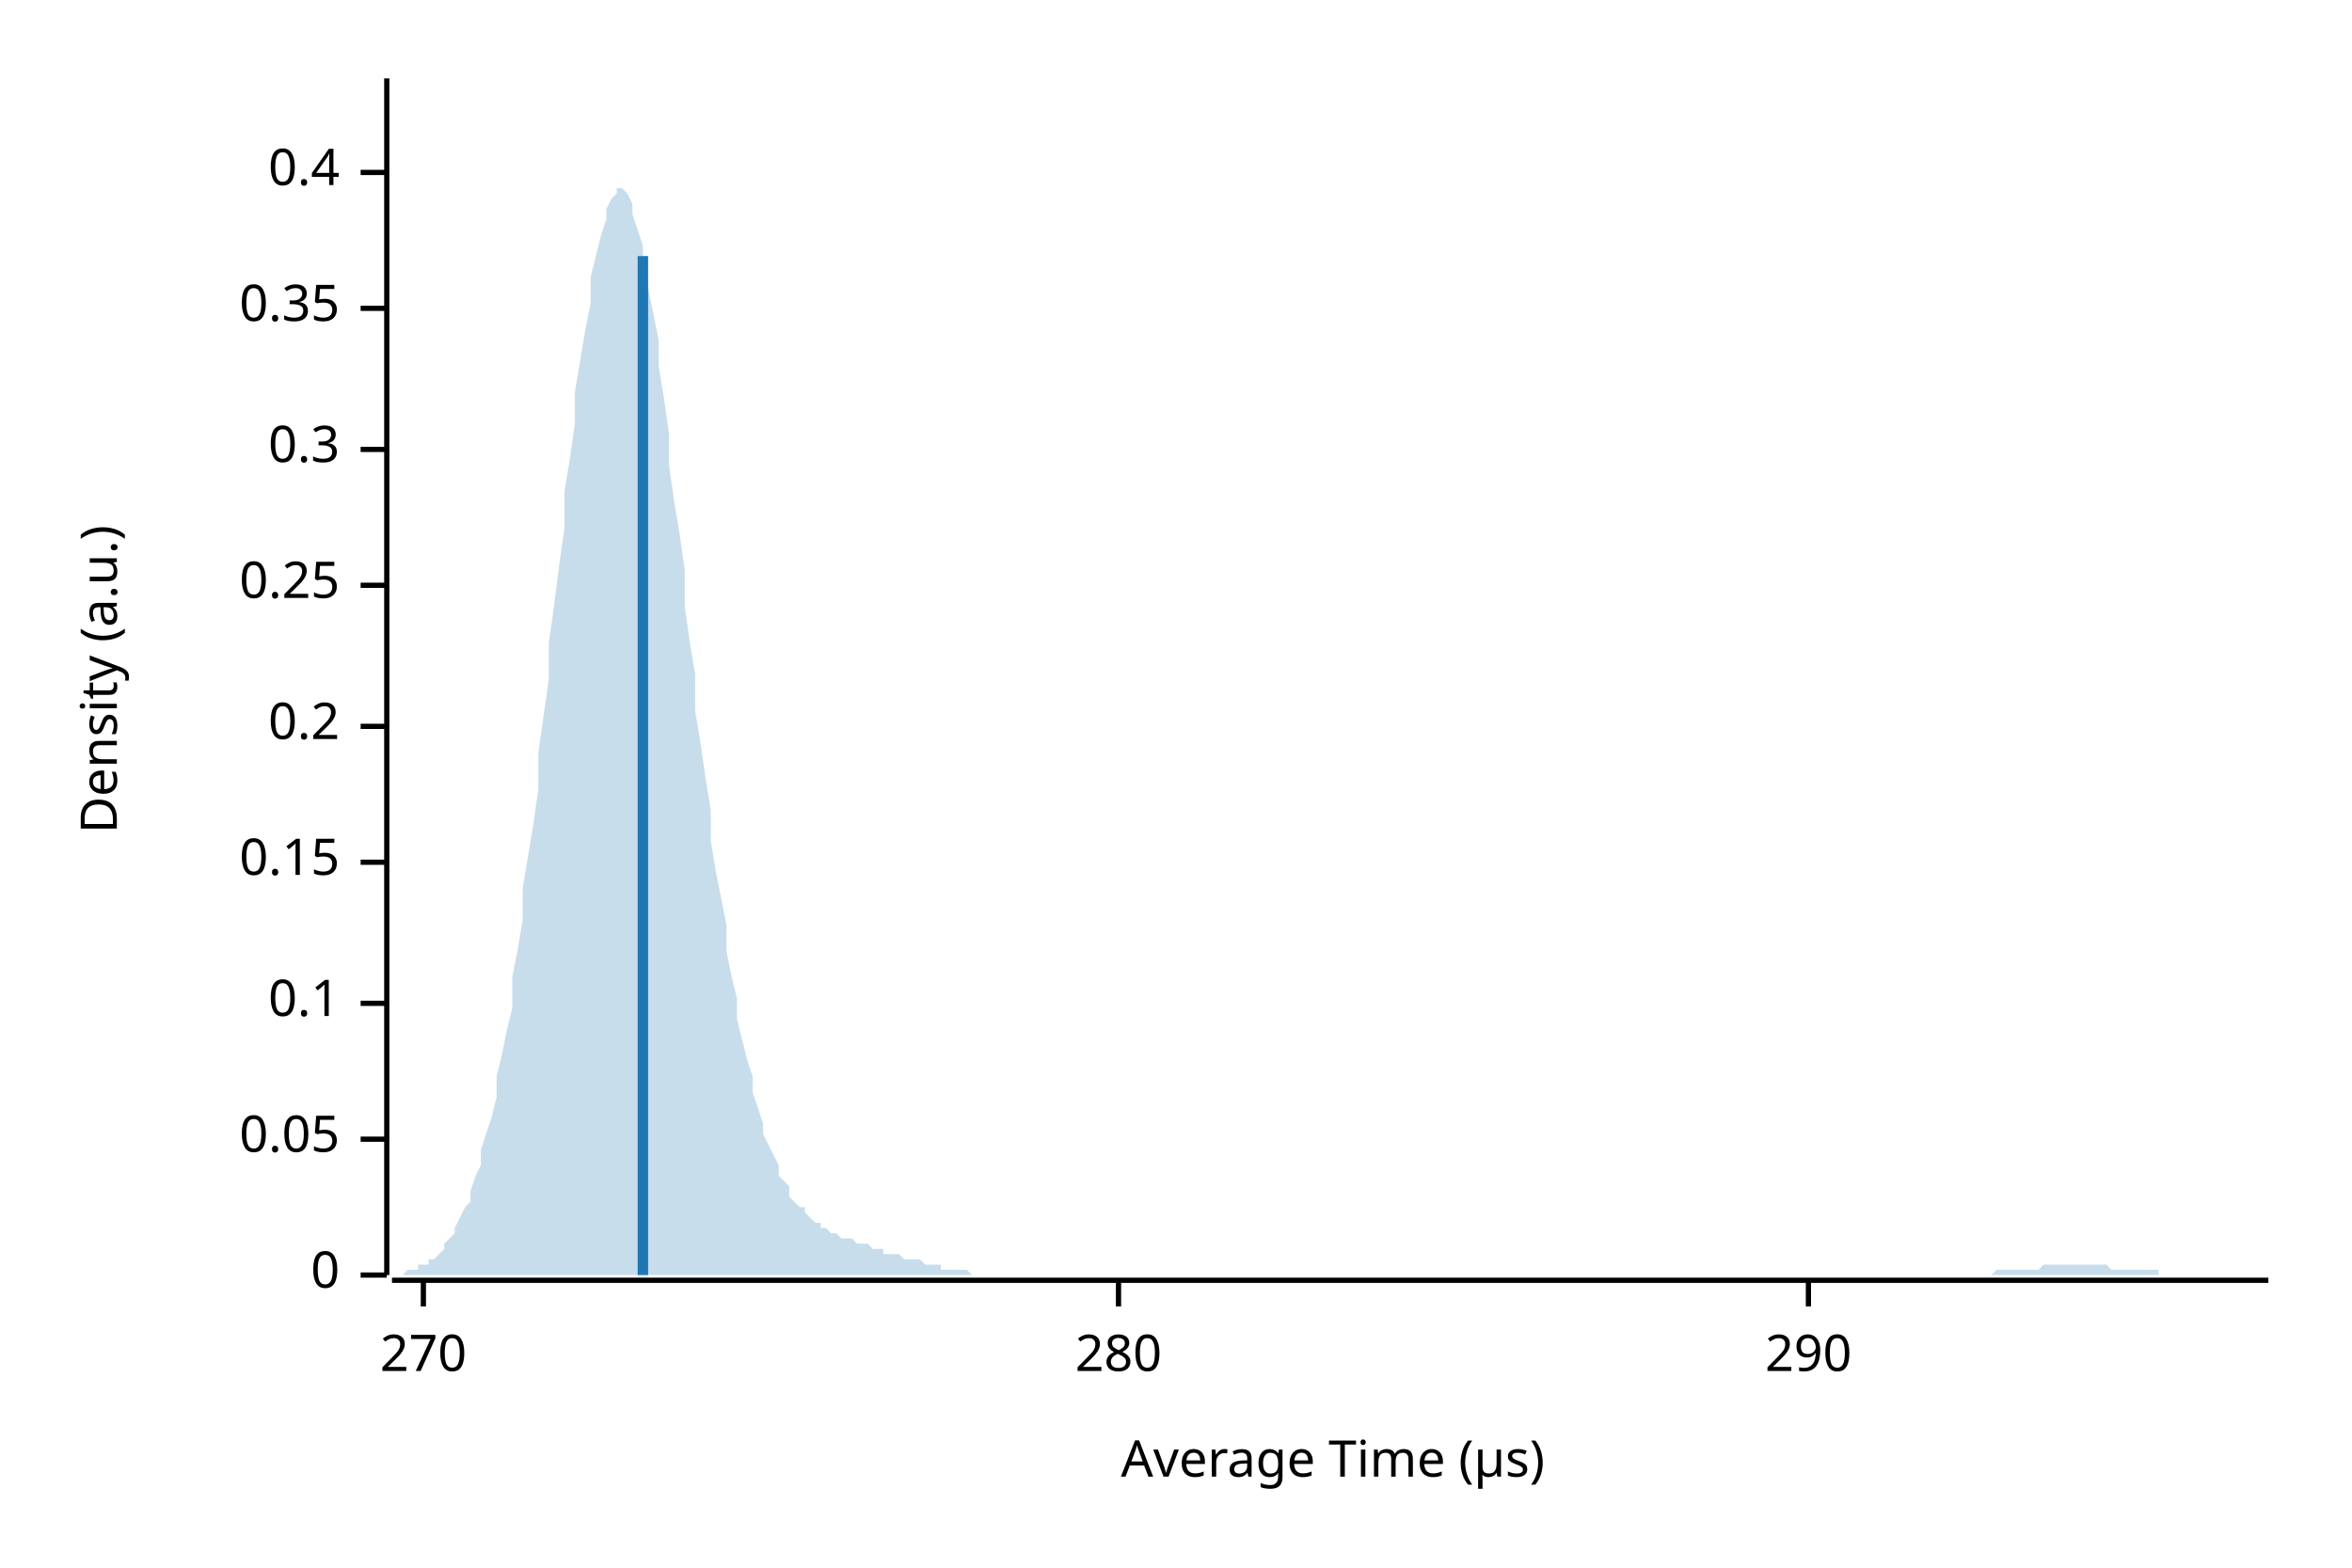
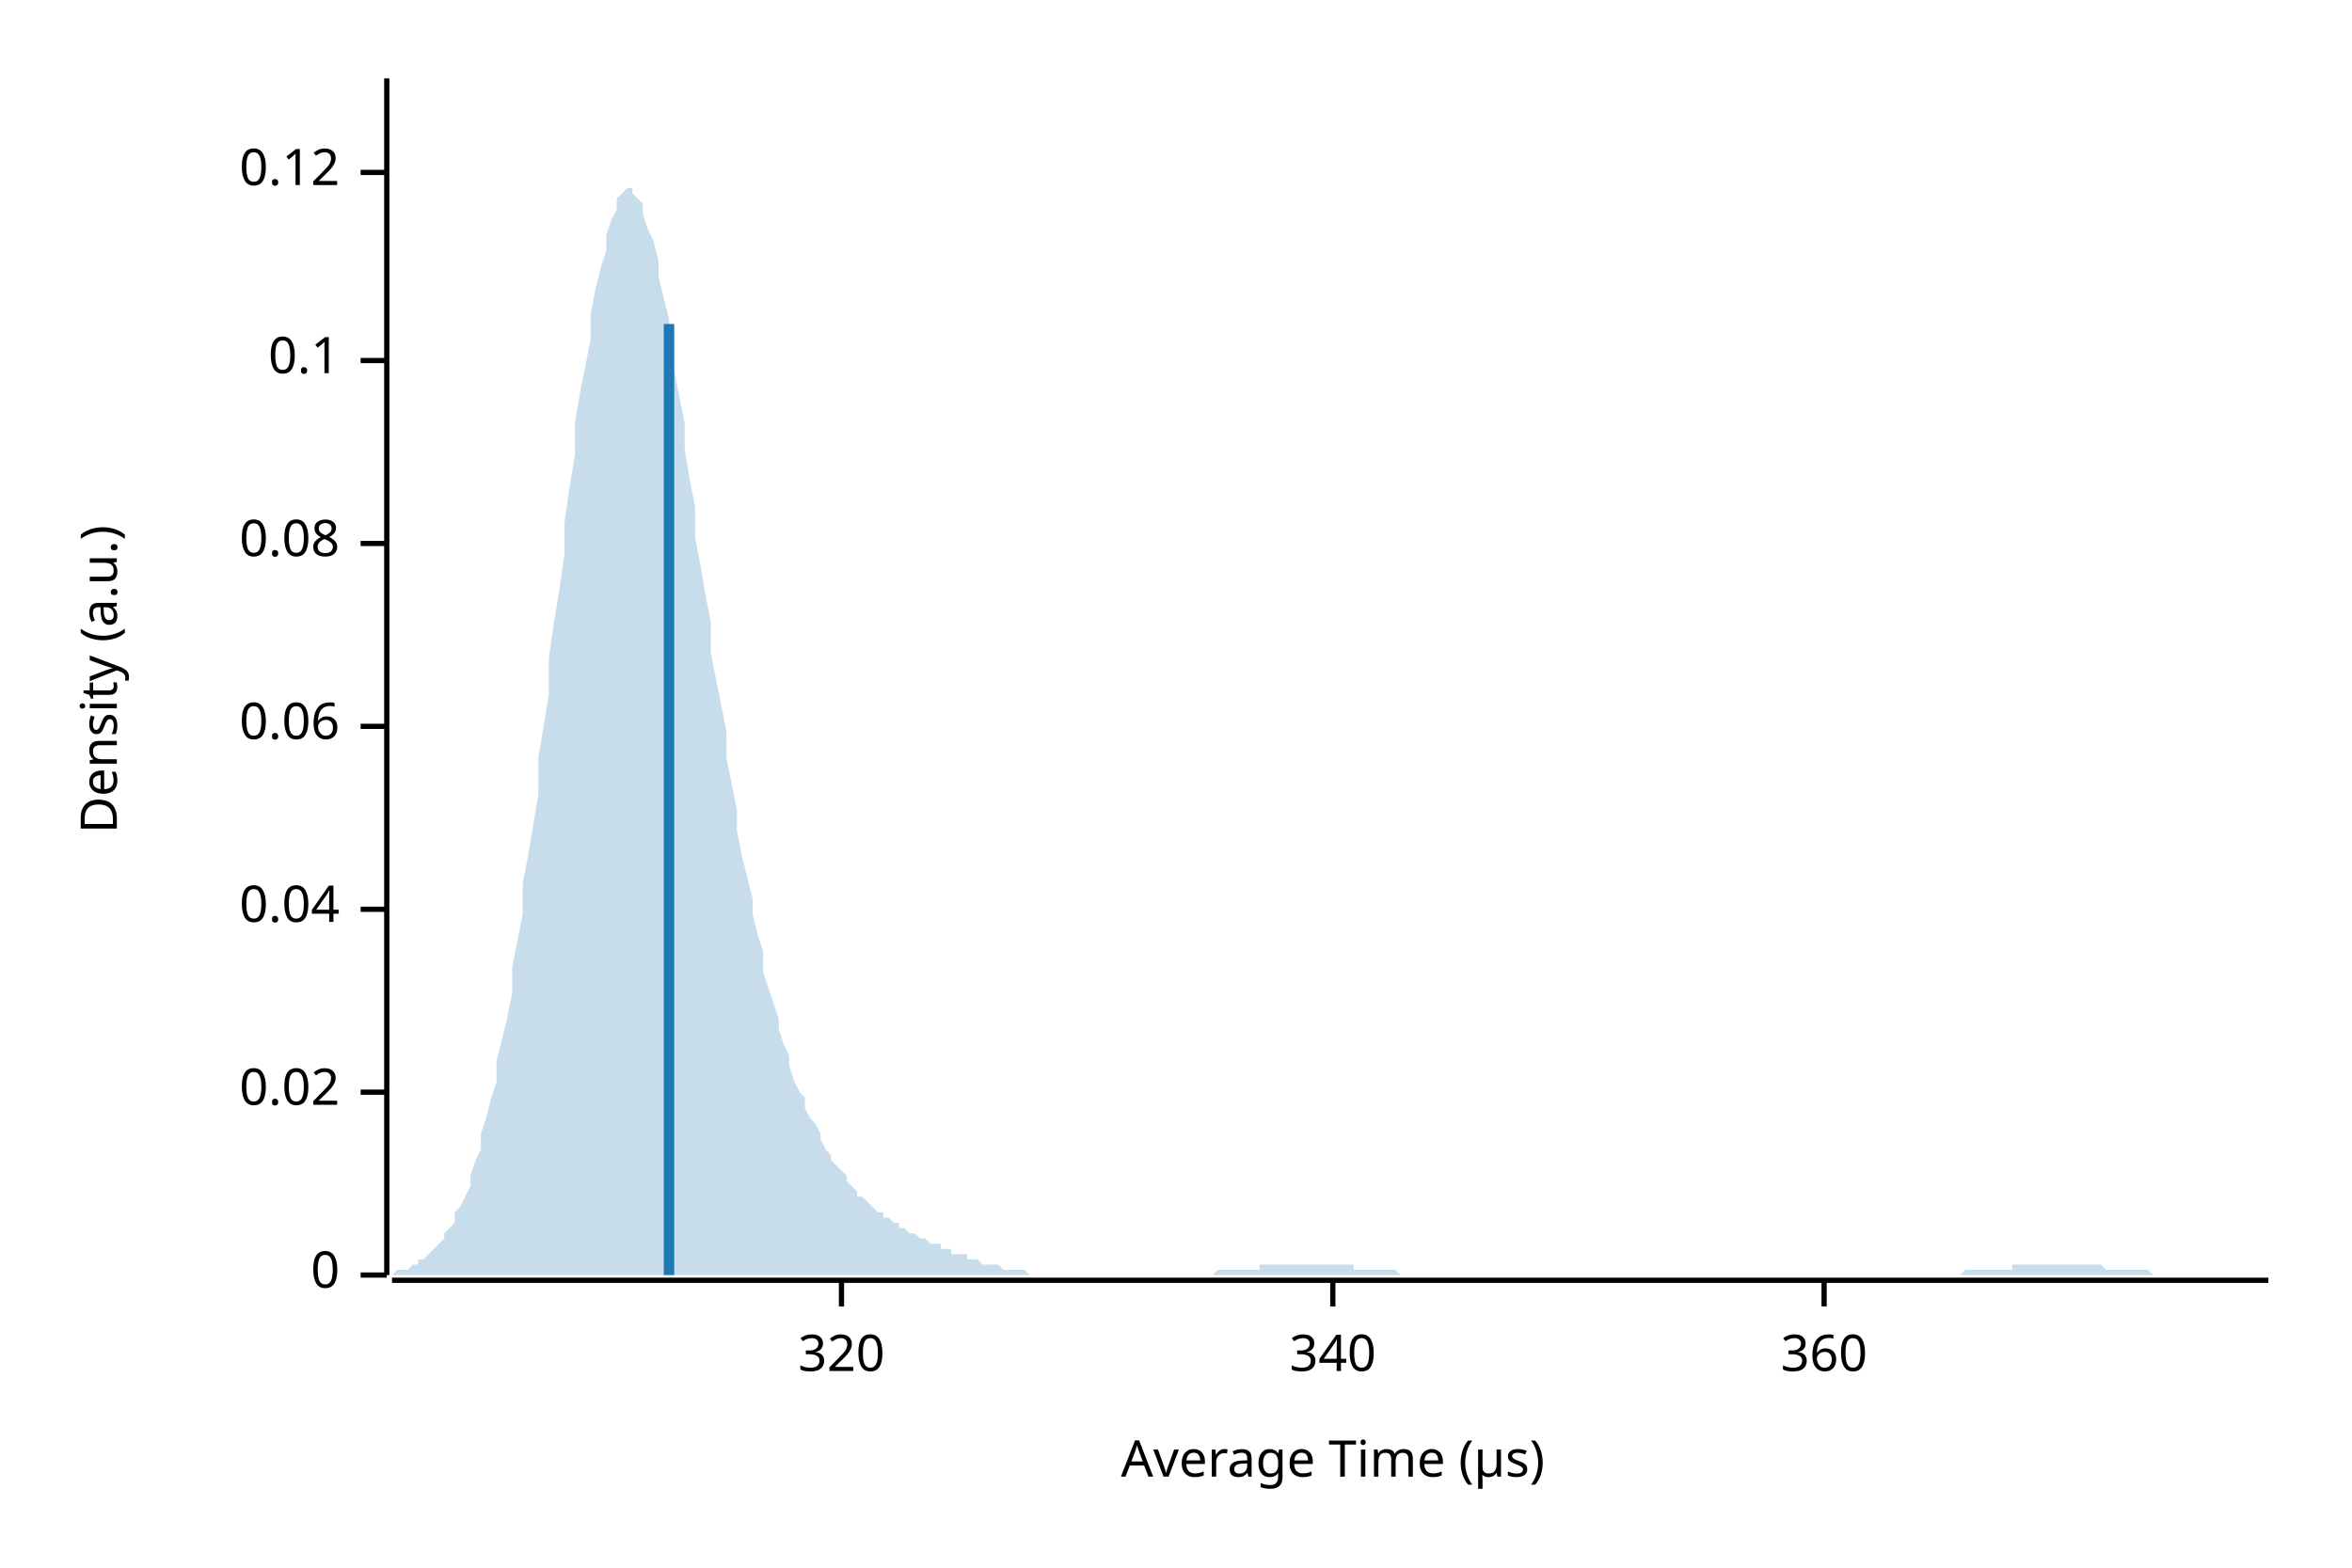
<svg xmlns="http://www.w3.org/2000/svg" width="450" height="300" viewBox="0 0 450 300">
  <text x="15" y="130" dy="0.76em" text-anchor="middle" font-family="sans-serif" font-size="9.677" opacity="1" fill="#000000" transform="rotate(270, 15, 130)">
Density (a.u.)
</text>
  <text x="255" y="285" dy="-0.5ex" text-anchor="middle" font-family="sans-serif" font-size="9.677" opacity="1" fill="#000000">
Average Time (µs)
</text>
  <polyline fill="none" opacity="1" stroke="#000000" stroke-width="1" points="74,15 74,244 " />
  <text x="65" y="244" dy="0.5ex" text-anchor="end" font-family="sans-serif" font-size="9.677" opacity="1" fill="#000000">
0
</text>
  <polyline fill="none" opacity="1" stroke="#000000" stroke-width="1" points="69,244 74,244 " />
-   <text x="65" y="218" dy="0.5ex" text-anchor="end" font-family="sans-serif" font-size="9.677" opacity="1" fill="#000000">
- 0.05
+   <text x="65" y="209" dy="0.5ex" text-anchor="end" font-family="sans-serif" font-size="9.677" opacity="1" fill="#000000">
+ 0.02
</text>
-   <polyline fill="none" opacity="1" stroke="#000000" stroke-width="1" points="69,218 74,218 " />
-   <text x="65" y="192" dy="0.5ex" text-anchor="end" font-family="sans-serif" font-size="9.677" opacity="1" fill="#000000">
+   <polyline fill="none" opacity="1" stroke="#000000" stroke-width="1" points="69,209 74,209 " />
+   <text x="65" y="174" dy="0.5ex" text-anchor="end" font-family="sans-serif" font-size="9.677" opacity="1" fill="#000000">
+ 0.04
+ </text>
+   <polyline fill="none" opacity="1" stroke="#000000" stroke-width="1" points="69,174 74,174 " />
+   <text x="65" y="139" dy="0.5ex" text-anchor="end" font-family="sans-serif" font-size="9.677" opacity="1" fill="#000000">
+ 0.06
+ </text>
+   <polyline fill="none" opacity="1" stroke="#000000" stroke-width="1" points="69,139 74,139 " />
+   <text x="65" y="104" dy="0.5ex" text-anchor="end" font-family="sans-serif" font-size="9.677" opacity="1" fill="#000000">
+ 0.08
+ </text>
+   <polyline fill="none" opacity="1" stroke="#000000" stroke-width="1" points="69,104 74,104 " />
+   <text x="65" y="69" dy="0.5ex" text-anchor="end" font-family="sans-serif" font-size="9.677" opacity="1" fill="#000000">
0.1
</text>
-   <polyline fill="none" opacity="1" stroke="#000000" stroke-width="1" points="69,192 74,192 " />
-   <text x="65" y="165" dy="0.5ex" text-anchor="end" font-family="sans-serif" font-size="9.677" opacity="1" fill="#000000">
- 0.15
- </text>
-   <polyline fill="none" opacity="1" stroke="#000000" stroke-width="1" points="69,165 74,165 " />
-   <text x="65" y="139" dy="0.5ex" text-anchor="end" font-family="sans-serif" font-size="9.677" opacity="1" fill="#000000">
- 0.2
- </text>
-   <polyline fill="none" opacity="1" stroke="#000000" stroke-width="1" points="69,139 74,139 " />
-   <text x="65" y="112" dy="0.5ex" text-anchor="end" font-family="sans-serif" font-size="9.677" opacity="1" fill="#000000">
- 0.25
- </text>
-   <polyline fill="none" opacity="1" stroke="#000000" stroke-width="1" points="69,112 74,112 " />
-   <text x="65" y="86" dy="0.5ex" text-anchor="end" font-family="sans-serif" font-size="9.677" opacity="1" fill="#000000">
- 0.3
- </text>
-   <polyline fill="none" opacity="1" stroke="#000000" stroke-width="1" points="69,86 74,86 " />
-   <text x="65" y="59" dy="0.5ex" text-anchor="end" font-family="sans-serif" font-size="9.677" opacity="1" fill="#000000">
- 0.35
- </text>
-   <polyline fill="none" opacity="1" stroke="#000000" stroke-width="1" points="69,59 74,59 " />
+   <polyline fill="none" opacity="1" stroke="#000000" stroke-width="1" points="69,69 74,69 " />
  <text x="65" y="33" dy="0.5ex" text-anchor="end" font-family="sans-serif" font-size="9.677" opacity="1" fill="#000000">
- 0.4
+ 0.12
</text>
  <polyline fill="none" opacity="1" stroke="#000000" stroke-width="1" points="69,33 74,33 " />
  <polyline fill="none" opacity="1" stroke="#000000" stroke-width="1" points="75,245 434,245 " />
-   <text x="81" y="255" dy="0.76em" text-anchor="middle" font-family="sans-serif" font-size="9.677" opacity="1" fill="#000000">
- 270
+   <text x="161" y="255" dy="0.76em" text-anchor="middle" font-family="sans-serif" font-size="9.677" opacity="1" fill="#000000">
+ 320
</text>
-   <polyline fill="none" opacity="1" stroke="#000000" stroke-width="1" points="81,245 81,250 " />
-   <text x="214" y="255" dy="0.76em" text-anchor="middle" font-family="sans-serif" font-size="9.677" opacity="1" fill="#000000">
- 280
+   <polyline fill="none" opacity="1" stroke="#000000" stroke-width="1" points="161,245 161,250 " />
+   <text x="255" y="255" dy="0.76em" text-anchor="middle" font-family="sans-serif" font-size="9.677" opacity="1" fill="#000000">
+ 340
</text>
-   <polyline fill="none" opacity="1" stroke="#000000" stroke-width="1" points="214,245 214,250 " />
-   <text x="346" y="255" dy="0.76em" text-anchor="middle" font-family="sans-serif" font-size="9.677" opacity="1" fill="#000000">
- 290
+   <polyline fill="none" opacity="1" stroke="#000000" stroke-width="1" points="255,245 255,250 " />
+   <text x="349" y="255" dy="0.76em" text-anchor="middle" font-family="sans-serif" font-size="9.677" opacity="1" fill="#000000">
+ 360
</text>
-   <polyline fill="none" opacity="1" stroke="#000000" stroke-width="1" points="346,245 346,250 " />
-   <polygon opacity="0.25" fill="#1F78B4" points="75,244 75,244 76,244 77,244 77,244 78,243 79,243 80,243 80,242 81,242 82,242 82,241 83,241 84,240 85,239 85,238 86,237 87,236 87,235 88,233 89,231 90,230 90,228 91,225 92,223 92,220 93,217 94,214 95,210 95,206 96,202 97,197 98,193 98,187 99,182 100,176 100,170 101,164 102,158 103,151 103,144 104,137 105,130 105,123 106,116 107,108 108,101 108,94 109,88 110,81 110,75 111,69 112,63 113,58 113,53 114,49 115,45 116,42 116,40 117,38 118,37 118,36 119,36 120,37 121,39 121,41 122,44 123,47 123,51 124,55 125,60 126,65 126,70 127,76 128,83 128,89 129,96 130,102 131,109 131,116 132,123 133,129 133,136 134,142 135,149 136,155 136,161 137,167 138,172 139,177 139,182 140,187 141,191 141,195 142,199 143,203 144,206 144,209 145,212 146,215 146,217 147,219 148,221 149,223 149,225 150,226 151,227 151,229 152,230 153,231 154,231 154,232 155,233 156,234 157,234 157,235 158,235 159,236 159,236 160,236 161,237 162,237 162,237 163,237 164,238 164,238 165,238 166,238 167,239 167,239 168,239 169,239 169,240 170,240 171,240 172,240 172,240 173,241 174,241 175,241 175,241 176,241 177,242 177,242 178,242 179,242 180,242 180,243 181,243 182,243 182,243 183,243 184,243 185,243 185,243 186,244 187,244 187,244 188,244 189,244 190,244 190,244 191,244 192,244 192,244 193,244 194,244 195,244 195,244 196,244 197,244 198,244 198,244 199,244 200,244 200,244 201,244 202,244 203,244 203,244 204,244 205,244 205,244 206,244 207,244 208,244 208,244 209,244 210,244 210,244 211,244 212,244 213,244 213,244 214,244 215,244 216,244 216,244 217,244 218,244 218,244 219,244 220,244 221,244 221,244 222,244 223,244 223,244 224,244 225,244 226,244 226,244 227,244 228,244 228,244 229,244 230,244 231,244 231,244 232,244 233,244 233,244 234,244 235,244 236,244 236,244 237,244 238,244 239,244 239,244 240,244 241,244 241,244 242,244 243,244 244,244 244,244 245,244 246,244 246,244 247,244 248,244 249,244 249,244 250,244 251,244 251,244 252,244 253,244 254,244 254,244 255,244 256,244 257,244 257,244 258,244 259,244 259,244 260,244 261,244 262,244 262,244 263,244 264,244 264,244 265,244 266,244 267,244 267,244 268,244 269,244 269,244 270,244 271,244 272,244 272,244 273,244 274,244 275,244 275,244 276,244 277,244 277,244 278,244 279,244 280,244 280,244 281,244 282,244 282,244 283,244 284,244 285,244 285,244 286,244 287,244 287,244 288,244 289,244 290,244 290,244 291,244 292,244 292,244 293,244 294,244 295,244 295,244 296,244 297,244 298,244 298,244 299,244 300,244 300,244 301,244 302,244 303,244 303,244 304,244 305,244 305,244 306,244 307,244 308,244 308,244 309,244 310,244 310,244 311,244 312,244 313,244 313,244 314,244 315,244 316,244 316,244 317,244 318,244 318,244 319,244 320,244 321,244 321,244 322,244 323,244 323,244 324,244 325,244 326,244 326,244 327,244 328,244 328,244 329,244 330,244 331,244 331,244 332,244 333,244 333,244 334,244 335,244 336,244 336,244 337,244 338,244 339,244 339,244 340,244 341,244 341,244 342,244 343,244 344,244 344,244 345,244 346,244 346,244 347,244 348,244 349,244 349,244 350,244 351,244 351,244 352,244 353,244 354,244 354,244 355,244 356,244 357,244 357,244 358,244 359,244 359,244 360,244 361,244 362,244 362,244 363,244 364,244 364,244 365,244 366,244 367,244 367,244 368,244 369,244 369,244 370,244 371,244 372,244 372,244 373,244 374,244 375,244 375,244 376,244 377,244 377,244 378,244 379,244 380,244 380,244 381,244 382,243 382,243 383,243 384,243 385,243 385,243 386,243 387,243 387,243 388,243 389,243 390,243 390,243 391,242 392,242 392,242 393,242 394,242 395,242 395,242 396,242 397,242 398,242 398,242 399,242 400,242 400,242 401,242 402,242 403,242 403,242 404,243 405,243 405,243 406,243 407,243 408,243 408,243 409,243 410,243 410,243 411,243 412,243 413,243 413,244 414,244 415,244 416,244 416,244 417,244 418,244 418,244 419,244 420,244 421,244 421,244 422,244 423,244 423,244 424,244 425,244 426,244 426,244 427,244 428,244 428,244 429,244 430,244 431,244 431,244 432,244 433,244 434,244 434,244 75,244 " />
-   <polyline fill="none" opacity="1" stroke="#1F78B4" stroke-width="2" points="123,244 123,49 " />
+   <polyline fill="none" opacity="1" stroke="#000000" stroke-width="1" points="349,245 349,250 " />
+   <polygon opacity="0.25" fill="#1F78B4" points="75,244 75,244 76,243 77,243 77,243 78,243 79,242 80,242 80,241 81,241 82,240 82,240 83,239 84,238 85,237 85,236 86,235 87,234 87,232 88,231 89,229 90,227 90,225 91,222 92,220 92,217 93,214 94,210 95,207 95,203 96,199 97,195 98,190 98,185 99,180 100,175 100,169 101,164 102,158 103,152 103,145 104,139 105,133 105,126 106,119 107,113 108,106 108,100 109,93 110,87 110,81 111,75 112,70 113,65 113,60 114,55 115,51 116,48 116,45 117,42 118,40 118,38 119,37 120,36 121,36 121,37 122,38 123,39 123,41 124,44 125,46 126,50 126,53 127,57 128,61 128,66 129,71 130,76 131,81 131,86 132,92 133,97 133,103 134,108 135,114 136,119 136,125 137,130 138,135 139,140 139,145 140,150 141,155 141,159 142,164 143,168 144,172 144,175 145,179 146,182 146,186 147,189 148,192 149,195 149,197 150,200 151,202 151,204 152,207 153,209 154,210 154,212 155,214 156,215 157,217 157,218 158,220 159,221 159,222 160,223 161,224 162,225 162,226 163,227 164,228 164,229 165,229 166,230 167,231 167,231 168,232 169,232 169,233 170,233 171,234 172,234 172,235 173,235 174,236 175,236 175,236 176,237 177,237 177,237 178,238 179,238 180,238 180,239 181,239 182,239 182,240 183,240 184,240 185,240 185,241 186,241 187,241 187,241 188,242 189,242 190,242 190,242 191,242 192,243 192,243 193,243 194,243 195,243 195,243 196,243 197,244 198,244 198,244 199,244 200,244 200,244 201,244 202,244 203,244 203,244 204,244 205,244 205,244 206,244 207,244 208,244 208,244 209,244 210,244 210,244 211,244 212,244 213,244 213,244 214,244 215,244 216,244 216,244 217,244 218,244 218,244 219,244 220,244 221,244 221,244 222,244 223,244 223,244 224,244 225,244 226,244 226,244 227,244 228,244 228,244 229,244 230,244 231,244 231,244 232,244 233,243 233,243 234,243 235,243 236,243 236,243 237,243 238,243 239,243 239,243 240,243 241,243 241,242 242,242 243,242 244,242 244,242 245,242 246,242 246,242 247,242 248,242 249,242 249,242 250,242 251,242 251,242 252,242 253,242 254,242 254,242 255,242 256,242 257,242 257,242 258,242 259,242 259,243 260,243 261,243 262,243 262,243 263,243 264,243 264,243 265,243 266,243 267,243 267,243 268,244 269,244 269,244 270,244 271,244 272,244 272,244 273,244 274,244 275,244 275,244 276,244 277,244 277,244 278,244 279,244 280,244 280,244 281,244 282,244 282,244 283,244 284,244 285,244 285,244 286,244 287,244 287,244 288,244 289,244 290,244 290,244 291,244 292,244 292,244 293,244 294,244 295,244 295,244 296,244 297,244 298,244 298,244 299,244 300,244 300,244 301,244 302,244 303,244 303,244 304,244 305,244 305,244 306,244 307,244 308,244 308,244 309,244 310,244 310,244 311,244 312,244 313,244 313,244 314,244 315,244 316,244 316,244 317,244 318,244 318,244 319,244 320,244 321,244 321,244 322,244 323,244 323,244 324,244 325,244 326,244 326,244 327,244 328,244 328,244 329,244 330,244 331,244 331,244 332,244 333,244 333,244 334,244 335,244 336,244 336,244 337,244 338,244 339,244 339,244 340,244 341,244 341,244 342,244 343,244 344,244 344,244 345,244 346,244 346,244 347,244 348,244 349,244 349,244 350,244 351,244 351,244 352,244 353,244 354,244 354,244 355,244 356,244 357,244 357,244 358,244 359,244 359,244 360,244 361,244 362,244 362,244 363,244 364,244 364,244 365,244 366,244 367,244 367,244 368,244 369,244 369,244 370,244 371,244 372,244 372,244 373,244 374,244 375,244 375,244 376,243 377,243 377,243 378,243 379,243 380,243 380,243 381,243 382,243 382,243 383,243 384,243 385,243 385,242 386,242 387,242 387,242 388,242 389,242 390,242 390,242 391,242 392,242 392,242 393,242 394,242 395,242 395,242 396,242 397,242 398,242 398,242 399,242 400,242 400,242 401,242 402,242 403,243 403,243 404,243 405,243 405,243 406,243 407,243 408,243 408,243 409,243 410,243 410,243 411,243 412,244 413,244 413,244 414,244 415,244 416,244 416,244 417,244 418,244 418,244 419,244 420,244 421,244 421,244 422,244 423,244 423,244 424,244 425,244 426,244 426,244 427,244 428,244 428,244 429,244 430,244 431,244 431,244 432,244 433,244 434,244 434,244 75,244 " />
+   <polyline fill="none" opacity="1" stroke="#1F78B4" stroke-width="2" points="128,244 128,62 " />
</svg>
